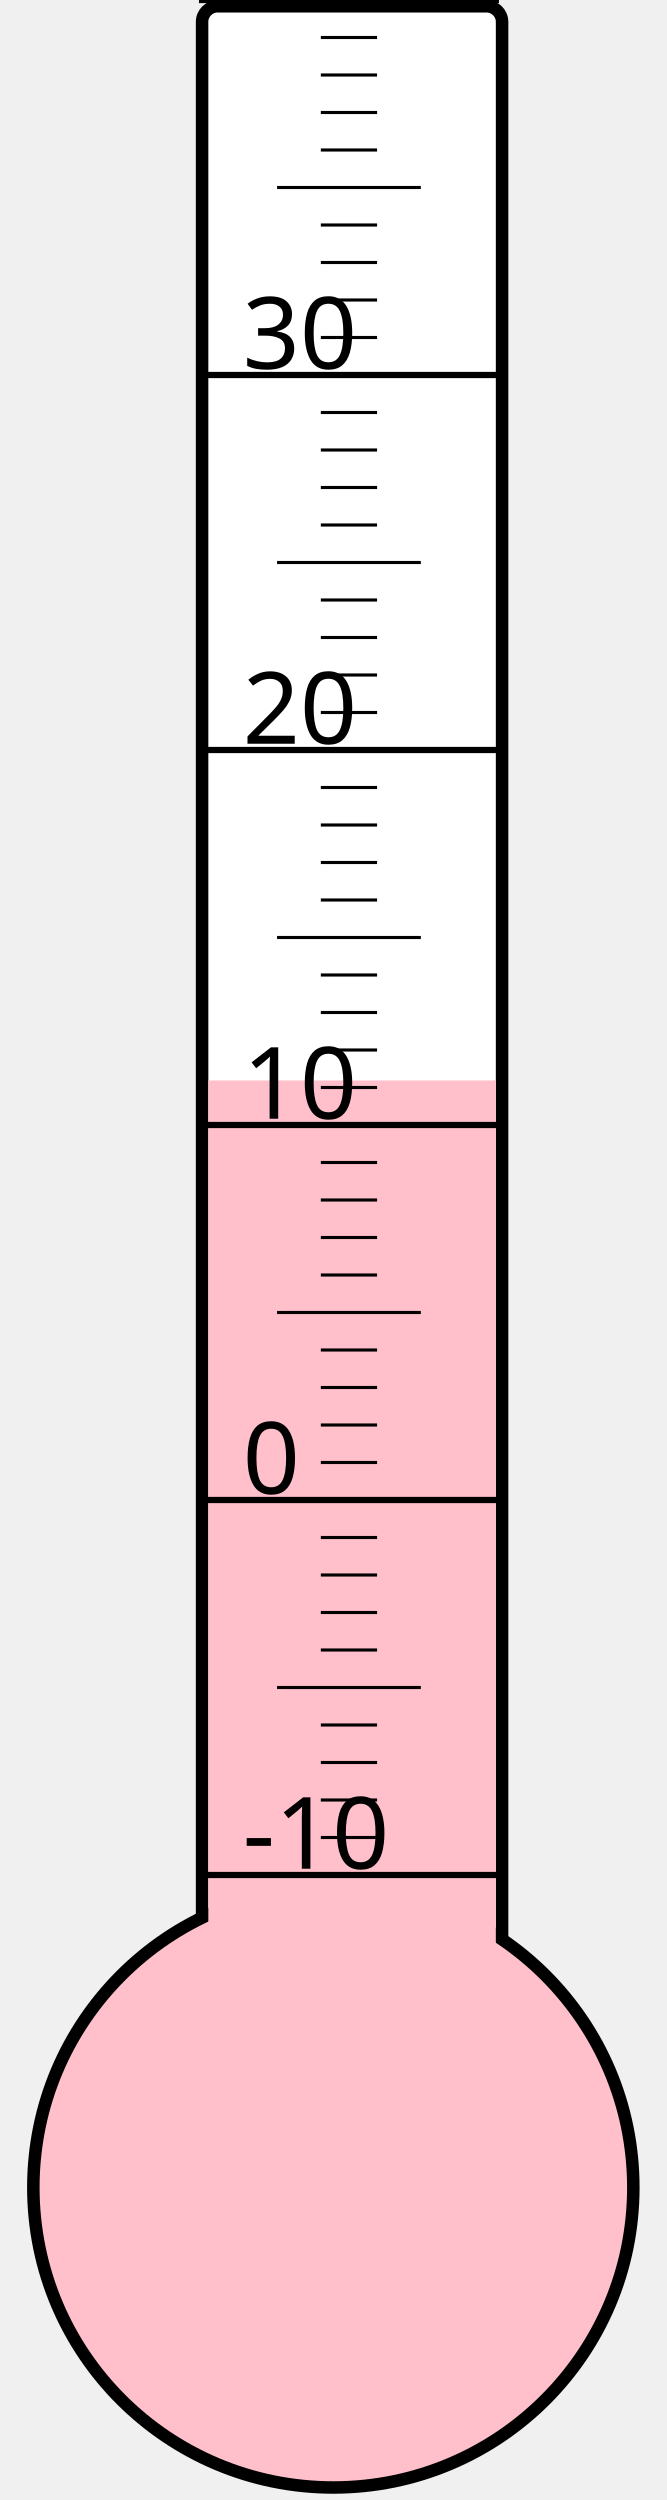
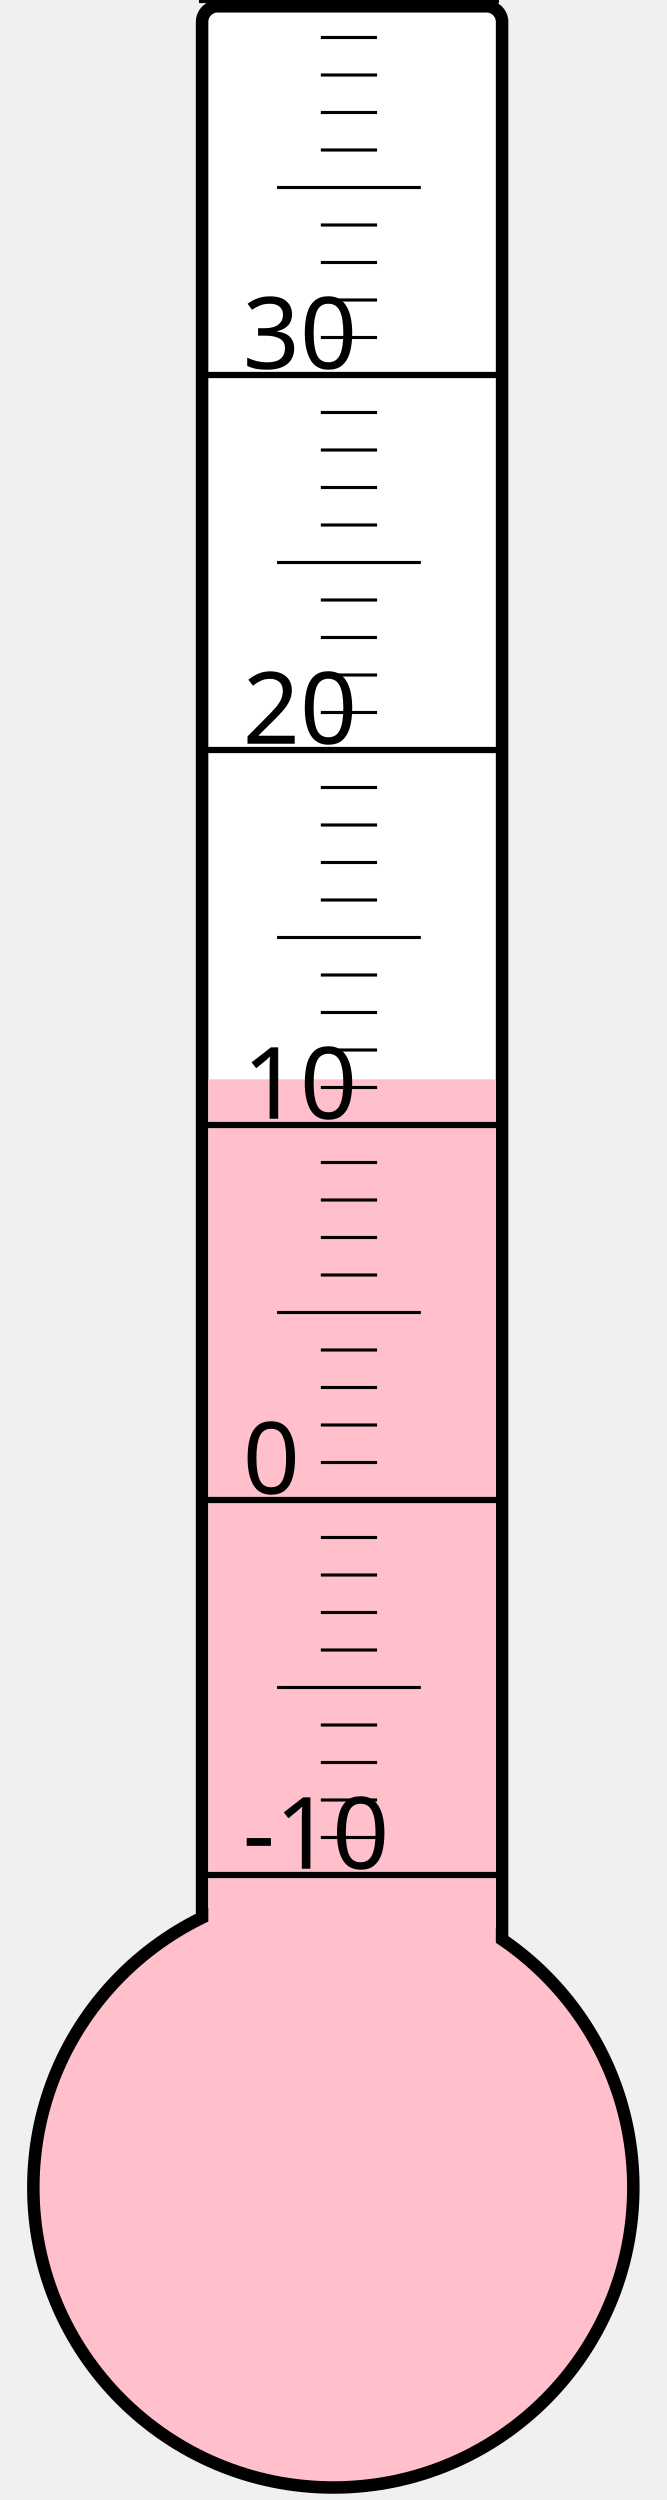
<svg xmlns="http://www.w3.org/2000/svg" width="40px" height="150px" viewBox="0 0 200 800">
  <rect width="200" height="800" x="0" y="0" style="fill: #ffffeb; fill-opacity: 0;" />
  <rect width="96" height="680" x="58" y="2" rx="5" ry="5" style="fill: white; fill-opacity: 1; stroke: black; stroke-width: 4;" />
  <circle cx="100" cy="700" r="96" style="fill: pink; stroke: black; stroke-width: 4;" />
-   <rect width="92" height="354.25" x="60" y="345.75" style="fill: pink; fill-opacity: 1; stroke-width: 0;" />
+   <rect width="92" height="354.625" x="60" y="345.375" style="fill: pink; fill-opacity: 1; stroke-width: 0;" />
  <text x="71" y="598" style="font-family: sans-serif; font-size: 24pt;">-10</text>
  <text x="71" y="478" style="font-family: sans-serif; font-size: 24pt;">0</text>
  <text x="71" y="358" style="font-family: sans-serif; font-size: 24pt;">10</text>
  <text x="71" y="238" style="font-family: sans-serif; font-size: 24pt;">20</text>
  <text x="71" y="118" style="font-family: sans-serif; font-size: 24pt;">30</text>
  <g style="stroke: black;">
    <line x1="57" y1="600" x2="153" y2="600" style="stroke-width: 2;" />
    <line x1="96" y1="588" x2="114" y2="588" style="stroke-width: 1;" />
    <line x1="96" y1="576" x2="114" y2="576" style="stroke-width: 1;" />
    <line x1="96" y1="564" x2="114" y2="564" style="stroke-width: 1;" />
    <line x1="96" y1="552" x2="114" y2="552" style="stroke-width: 1;" />
    <line x1="82" y1="540" x2="128" y2="540" style="stroke-width: 1;" />
    <line x1="96" y1="528" x2="114" y2="528" style="stroke-width: 1;" />
    <line x1="96" y1="516" x2="114" y2="516" style="stroke-width: 1;" />
    <line x1="96" y1="504" x2="114" y2="504" style="stroke-width: 1;" />
    <line x1="96" y1="492" x2="114" y2="492" style="stroke-width: 1;" />
    <line x1="57" y1="480" x2="153" y2="480" style="stroke-width: 2;" />
    <line x1="96" y1="468" x2="114" y2="468" style="stroke-width: 1;" />
    <line x1="96" y1="456" x2="114" y2="456" style="stroke-width: 1;" />
    <line x1="96" y1="444" x2="114" y2="444" style="stroke-width: 1;" />
    <line x1="96" y1="432" x2="114" y2="432" style="stroke-width: 1;" />
    <line x1="82" y1="420" x2="128" y2="420" style="stroke-width: 1;" />
    <line x1="96" y1="408" x2="114" y2="408" style="stroke-width: 1;" />
    <line x1="96" y1="396" x2="114" y2="396" style="stroke-width: 1;" />
    <line x1="96" y1="384" x2="114" y2="384" style="stroke-width: 1;" />
    <line x1="96" y1="372" x2="114" y2="372" style="stroke-width: 1;" />
    <line x1="57" y1="360" x2="153" y2="360" style="stroke-width: 2;" />
    <line x1="96" y1="348" x2="114" y2="348" style="stroke-width: 1;" />
    <line x1="96" y1="336" x2="114" y2="336" style="stroke-width: 1;" />
    <line x1="96" y1="324" x2="114" y2="324" style="stroke-width: 1;" />
    <line x1="96" y1="312" x2="114" y2="312" style="stroke-width: 1;" />
    <line x1="82" y1="300" x2="128" y2="300" style="stroke-width: 1;" />
    <line x1="96" y1="288" x2="114" y2="288" style="stroke-width: 1;" />
    <line x1="96" y1="276" x2="114" y2="276" style="stroke-width: 1;" />
    <line x1="96" y1="264" x2="114" y2="264" style="stroke-width: 1;" />
    <line x1="96" y1="252" x2="114" y2="252" style="stroke-width: 1;" />
    <line x1="57" y1="240" x2="153" y2="240" style="stroke-width: 2;" />
    <line x1="96" y1="228" x2="114" y2="228" style="stroke-width: 1;" />
    <line x1="96" y1="216" x2="114" y2="216" style="stroke-width: 1;" />
    <line x1="96" y1="204" x2="114" y2="204" style="stroke-width: 1;" />
    <line x1="96" y1="192" x2="114" y2="192" style="stroke-width: 1;" />
    <line x1="82" y1="180" x2="128" y2="180" style="stroke-width: 1;" />
    <line x1="96" y1="168" x2="114" y2="168" style="stroke-width: 1;" />
    <line x1="96" y1="156" x2="114" y2="156" style="stroke-width: 1;" />
    <line x1="96" y1="144" x2="114" y2="144" style="stroke-width: 1;" />
    <line x1="96" y1="132" x2="114" y2="132" style="stroke-width: 1;" />
    <line x1="57" y1="120" x2="153" y2="120" style="stroke-width: 2;" />
    <line x1="96" y1="108" x2="114" y2="108" style="stroke-width: 1;" />
    <line x1="96" y1="96" x2="114" y2="96" style="stroke-width: 1;" />
    <line x1="96" y1="84" x2="114" y2="84" style="stroke-width: 1;" />
    <line x1="96" y1="72" x2="114" y2="72" style="stroke-width: 1;" />
    <line x1="82" y1="60" x2="128" y2="60" style="stroke-width: 1;" />
    <line x1="96" y1="48" x2="114" y2="48" style="stroke-width: 1;" />
    <line x1="96" y1="36" x2="114" y2="36" style="stroke-width: 1;" />
    <line x1="96" y1="24" x2="114" y2="24" style="stroke-width: 1;" />
    <line x1="96" y1="12" x2="114" y2="12" style="stroke-width: 1;" />
    <line x1="57" y1="0" x2="153" y2="0" style="stroke-width: 2;" />
  </g>
</svg>
